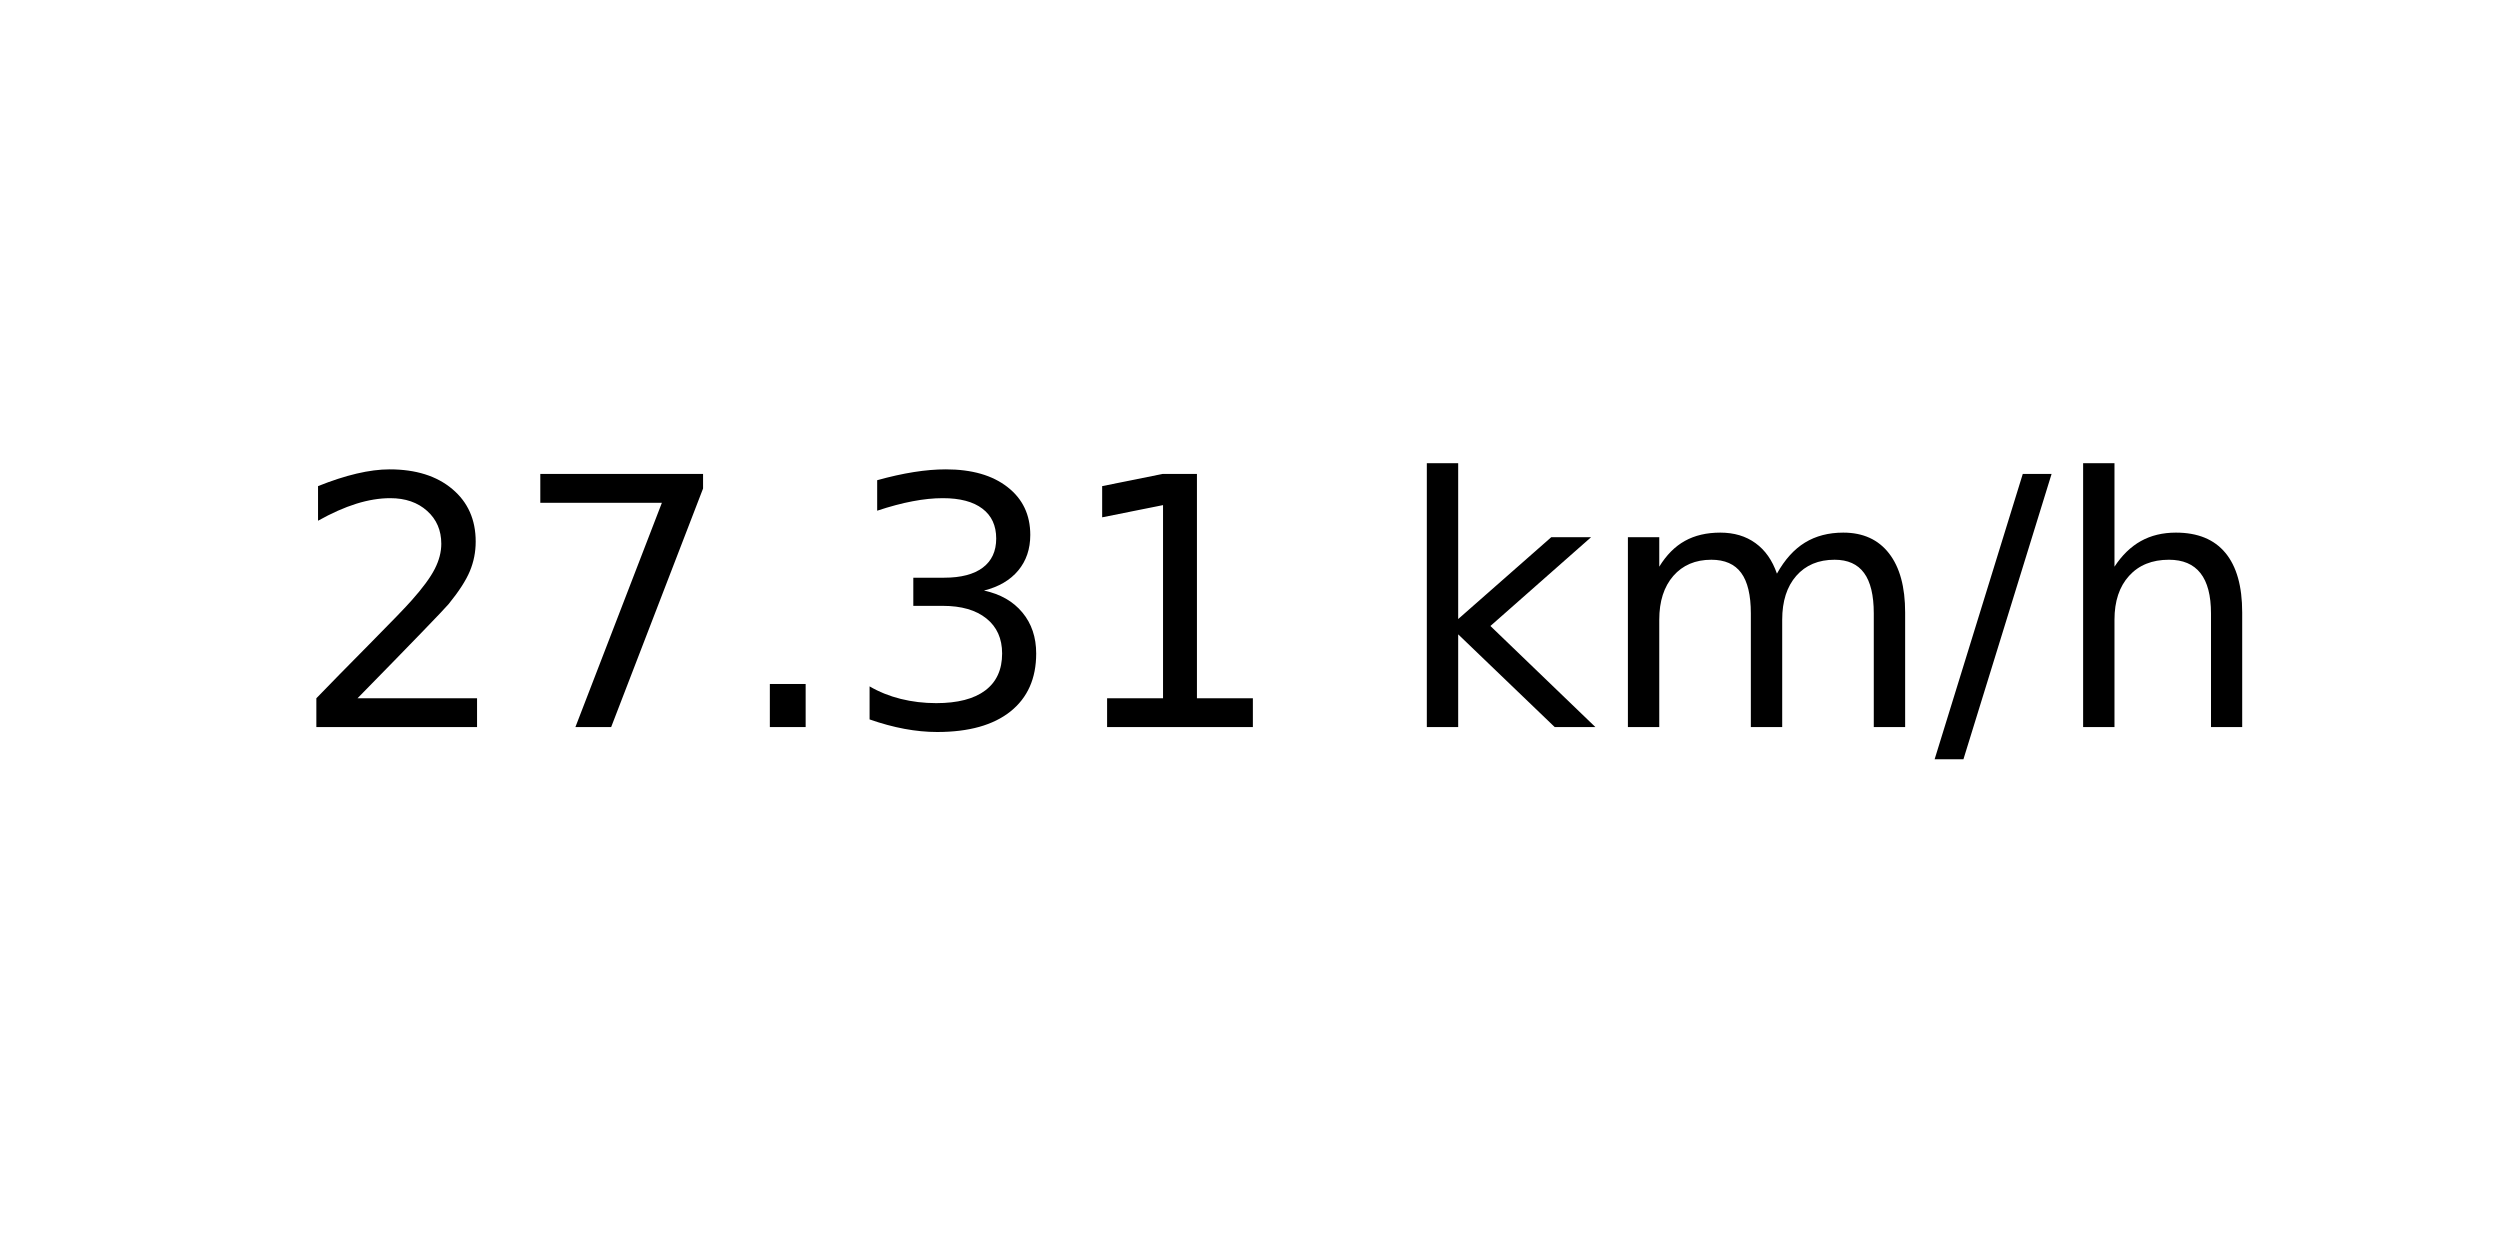
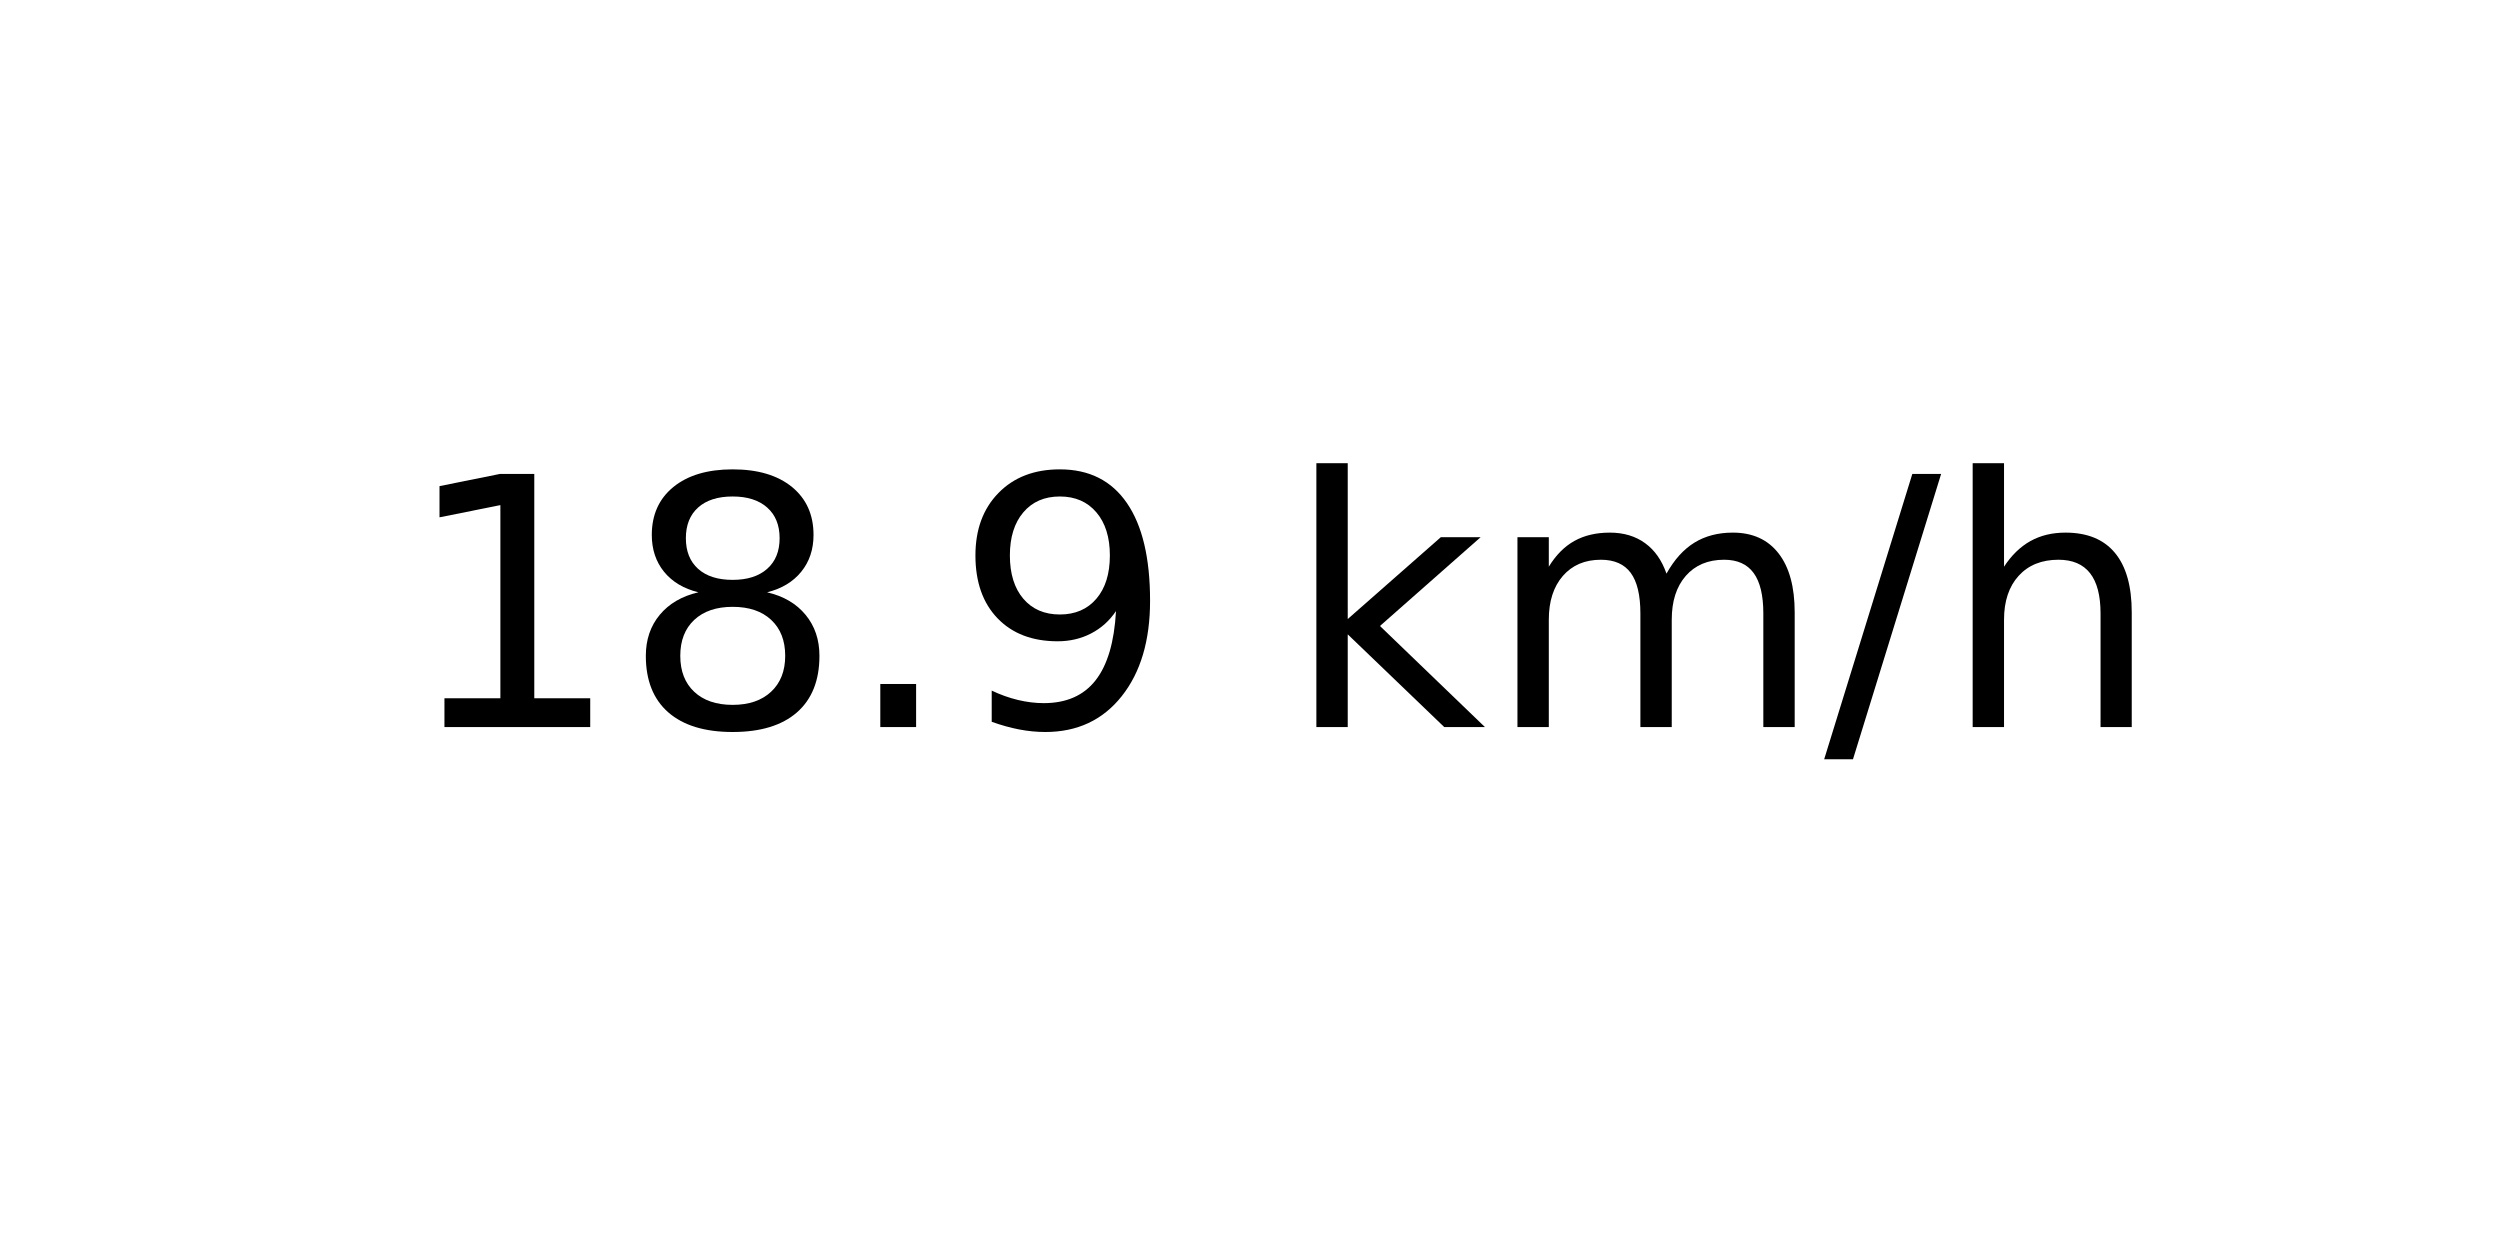
<svg xmlns="http://www.w3.org/2000/svg" xmlns:xlink="http://www.w3.org/1999/xlink" width="72pt" height="36pt" viewBox="0 0 72 36" version="1.1">
  <defs>
    <style type="text/css">*{stroke-linejoin: round; stroke-linecap: butt}</style>
  </defs>
  <g id="figure_1">
    <g id="axes_1">
      <g id="text_1">
-         <g transform="translate(8.378125 20.93937) scale(0.1 -0.1)">
+         <g transform="translate(11.55937 20.93937) scale(0.1 -0.1)">
          <defs>
-             <path id="DejaVuSans-32" d="M 1228 531  L 3431 531  L 3431 0  L 469 0  L 469 531  Q 828 903 1448 1529  Q 2069 2156 2228 2338  Q 2531 2678 2651 2914  Q 2772 3150 2772 3378  Q 2772 3750 2511 3984  Q 2250 4219 1831 4219  Q 1534 4219 1204 4116  Q 875 4013 500 3803  L 500 4441  Q 881 4594 1212 4672  Q 1544 4750 1819 4750  Q 2544 4750 2975 4387  Q 3406 4025 3406 3419  Q 3406 3131 3298 2873  Q 3191 2616 2906 2266  Q 2828 2175 2409 1742  Q 1991 1309 1228 531  z " transform="scale(0.015625)" />
-             <path id="DejaVuSans-37" d="M 525 4666  L 3525 4666  L 3525 4397  L 1831 0  L 1172 0  L 2766 4134  L 525 4134  L 525 4666  z " transform="scale(0.015625)" />
+             <path id="DejaVuSans-31" d="M 794 531  L 1825 531  L 1825 4091  L 703 3866  L 703 4441  L 1819 4666  L 2450 4666  L 2450 531  L 3481 531  L 3481 0  L 794 0  L 794 531  z " transform="scale(0.015625)" />
+             <path id="DejaVuSans-38" d="M 2034 2216  Q 1584 2216 1326 1975  Q 1069 1734 1069 1313  Q 1069 891 1326 650  Q 1584 409 2034 409  Q 2484 409 2743 651  Q 3003 894 3003 1313  Q 3003 1734 2745 1975  Q 2488 2216 2034 2216  z M 1403 2484  Q 997 2584 770 2862  Q 544 3141 544 3541  Q 544 4100 942 4425  Q 1341 4750 2034 4750  Q 2731 4750 3128 4425  Q 3525 4100 3525 3541  Q 3525 3141 3298 2862  Q 3072 2584 2669 2484  Q 3125 2378 3379 2068  Q 3634 1759 3634 1313  Q 3634 634 3220 271  Q 2806 -91 2034 -91  Q 1263 -91 848 271  Q 434 634 434 1313  Q 434 1759 690 2068  Q 947 2378 1403 2484  z M 1172 3481  Q 1172 3119 1398 2916  Q 1625 2713 2034 2713  Q 2441 2713 2670 2916  Q 2900 3119 2900 3481  Q 2900 3844 2670 4047  Q 2441 4250 2034 4250  Q 1625 4250 1398 4047  Q 1172 3844 1172 3481  z " transform="scale(0.015625)" />
            <path id="DejaVuSans-2e" d="M 684 794  L 1344 794  L 1344 0  L 684 0  L 684 794  z " transform="scale(0.015625)" />
-             <path id="DejaVuSans-33" d="M 2597 2516  Q 3050 2419 3304 2112  Q 3559 1806 3559 1356  Q 3559 666 3084 287  Q 2609 -91 1734 -91  Q 1441 -91 1130 -33  Q 819 25 488 141  L 488 750  Q 750 597 1062 519  Q 1375 441 1716 441  Q 2309 441 2620 675  Q 2931 909 2931 1356  Q 2931 1769 2642 2001  Q 2353 2234 1838 2234  L 1294 2234  L 1294 2753  L 1863 2753  Q 2328 2753 2575 2939  Q 2822 3125 2822 3475  Q 2822 3834 2567 4026  Q 2313 4219 1838 4219  Q 1578 4219 1281 4162  Q 984 4106 628 3988  L 628 4550  Q 988 4650 1302 4700  Q 1616 4750 1894 4750  Q 2613 4750 3031 4423  Q 3450 4097 3450 3541  Q 3450 3153 3228 2886  Q 3006 2619 2597 2516  z " transform="scale(0.015625)" />
-             <path id="DejaVuSans-31" d="M 794 531  L 1825 531  L 1825 4091  L 703 3866  L 703 4441  L 1819 4666  L 2450 4666  L 2450 531  L 3481 531  L 3481 0  L 794 0  L 794 531  z " transform="scale(0.015625)" />
+             <path id="DejaVuSans-39" d="M 703 97  L 703 672  Q 941 559 1184 500  Q 1428 441 1663 441  Q 2288 441 2617 861  Q 2947 1281 2994 2138  Q 2813 1869 2534 1725  Q 2256 1581 1919 1581  Q 1219 1581 811 2004  Q 403 2428 403 3163  Q 403 3881 828 4315  Q 1253 4750 1959 4750  Q 2769 4750 3195 4129  Q 3622 3509 3622 2328  Q 3622 1225 3098 567  Q 2575 -91 1691 -91  Q 1453 -91 1209 -44  Q 966 3 703 97  z M 1959 2075  Q 2384 2075 2632 2365  Q 2881 2656 2881 3163  Q 2881 3666 2632 3958  Q 2384 4250 1959 4250  Q 1534 4250 1286 3958  Q 1038 3666 1038 3163  Q 1038 2656 1286 2365  Q 1534 2075 1959 2075  z " transform="scale(0.015625)" />
            <path id="DejaVuSans-20" transform="scale(0.015625)" />
            <path id="DejaVuSans-6b" d="M 581 4863  L 1159 4863  L 1159 1991  L 2875 3500  L 3609 3500  L 1753 1863  L 3688 0  L 2938 0  L 1159 1709  L 1159 0  L 581 0  L 581 4863  z " transform="scale(0.015625)" />
            <path id="DejaVuSans-6d" d="M 3328 2828  Q 3544 3216 3844 3400  Q 4144 3584 4550 3584  Q 5097 3584 5394 3201  Q 5691 2819 5691 2113  L 5691 0  L 5113 0  L 5113 2094  Q 5113 2597 4934 2840  Q 4756 3084 4391 3084  Q 3944 3084 3684 2787  Q 3425 2491 3425 1978  L 3425 0  L 2847 0  L 2847 2094  Q 2847 2600 2669 2842  Q 2491 3084 2119 3084  Q 1678 3084 1418 2786  Q 1159 2488 1159 1978  L 1159 0  L 581 0  L 581 3500  L 1159 3500  L 1159 2956  Q 1356 3278 1631 3431  Q 1906 3584 2284 3584  Q 2666 3584 2933 3390  Q 3200 3197 3328 2828  z " transform="scale(0.015625)" />
            <path id="DejaVuSans-2f" d="M 1625 4666  L 2156 4666  L 531 -594  L 0 -594  L 1625 4666  z " transform="scale(0.015625)" />
            <path id="DejaVuSans-68" d="M 3513 2113  L 3513 0  L 2938 0  L 2938 2094  Q 2938 2591 2744 2837  Q 2550 3084 2163 3084  Q 1697 3084 1428 2787  Q 1159 2491 1159 1978  L 1159 0  L 581 0  L 581 4863  L 1159 4863  L 1159 2956  Q 1366 3272 1645 3428  Q 1925 3584 2291 3584  Q 2894 3584 3203 3211  Q 3513 2838 3513 2113  z " transform="scale(0.015625)" />
          </defs>
-           <use xlink:href="#DejaVuSans-32" />
-           <use xlink:href="#DejaVuSans-37" x="63.623" />
+           <use xlink:href="#DejaVuSans-31" />
+           <use xlink:href="#DejaVuSans-38" x="63.623" />
          <use xlink:href="#DejaVuSans-2e" x="127.246" />
-           <use xlink:href="#DejaVuSans-33" x="159.033" />
-           <use xlink:href="#DejaVuSans-31" x="222.656" />
-           <use xlink:href="#DejaVuSans-20" x="286.279" />
-           <use xlink:href="#DejaVuSans-6b" x="318.066" />
-           <use xlink:href="#DejaVuSans-6d" x="375.977" />
-           <use xlink:href="#DejaVuSans-2f" x="473.389" />
-           <use xlink:href="#DejaVuSans-68" x="507.08" />
+           <use xlink:href="#DejaVuSans-39" x="159.033" />
+           <use xlink:href="#DejaVuSans-20" x="222.656" />
+           <use xlink:href="#DejaVuSans-6b" x="254.443" />
+           <use xlink:href="#DejaVuSans-6d" x="312.354" />
+           <use xlink:href="#DejaVuSans-2f" x="409.766" />
+           <use xlink:href="#DejaVuSans-68" x="443.457" />
        </g>
      </g>
    </g>
  </g>
</svg>
